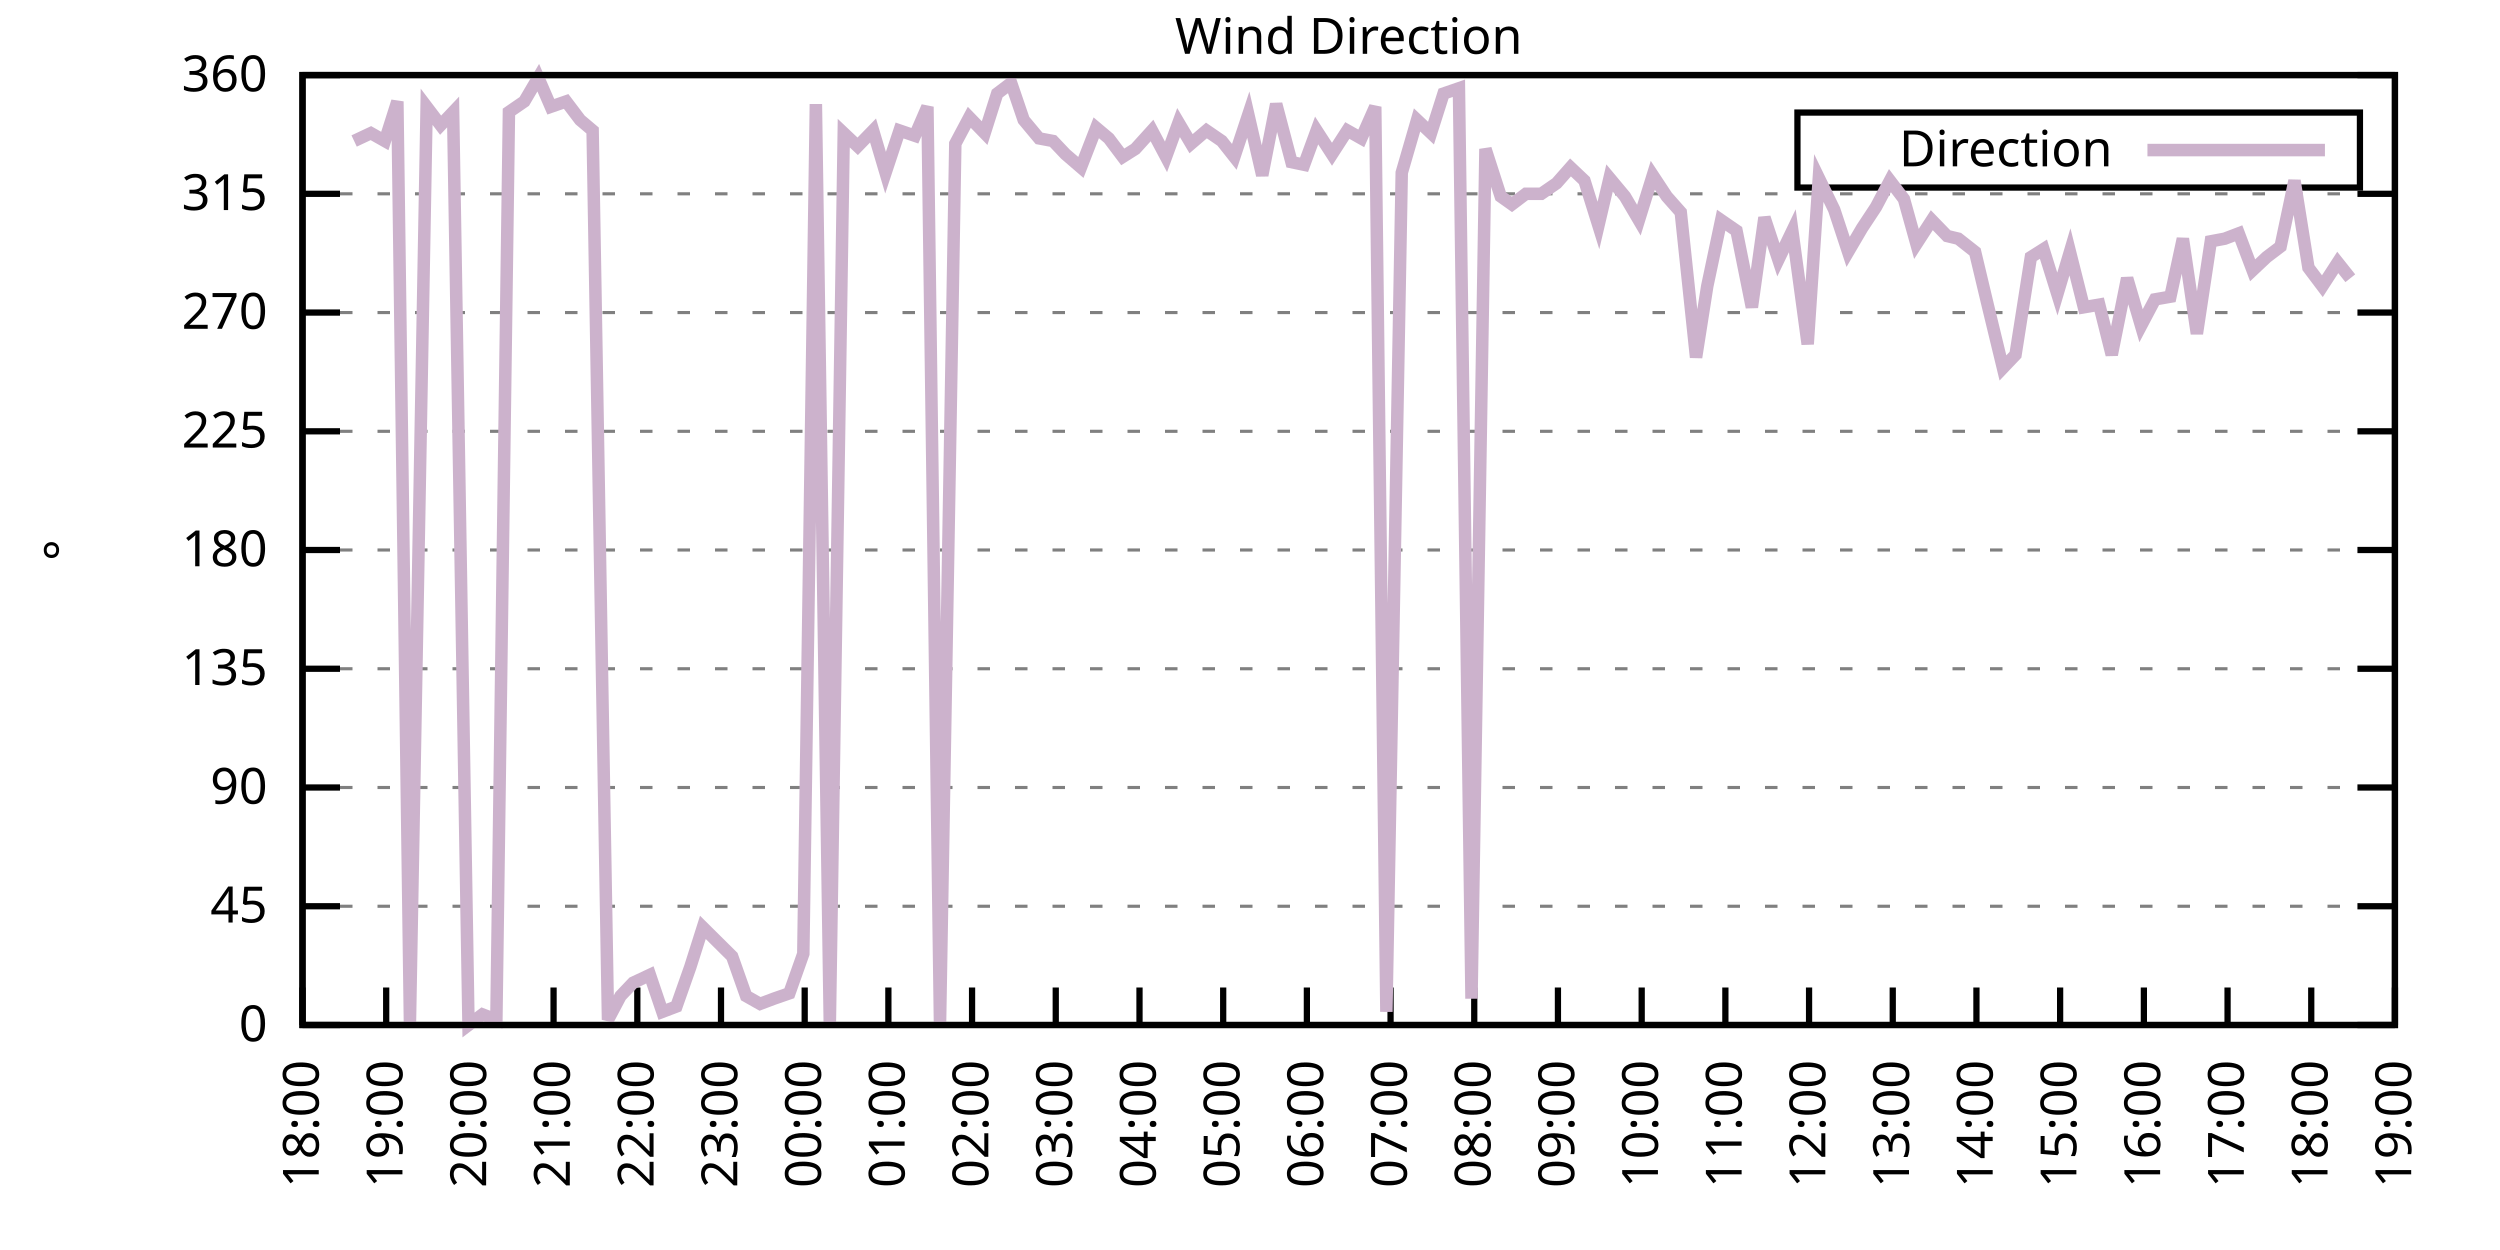
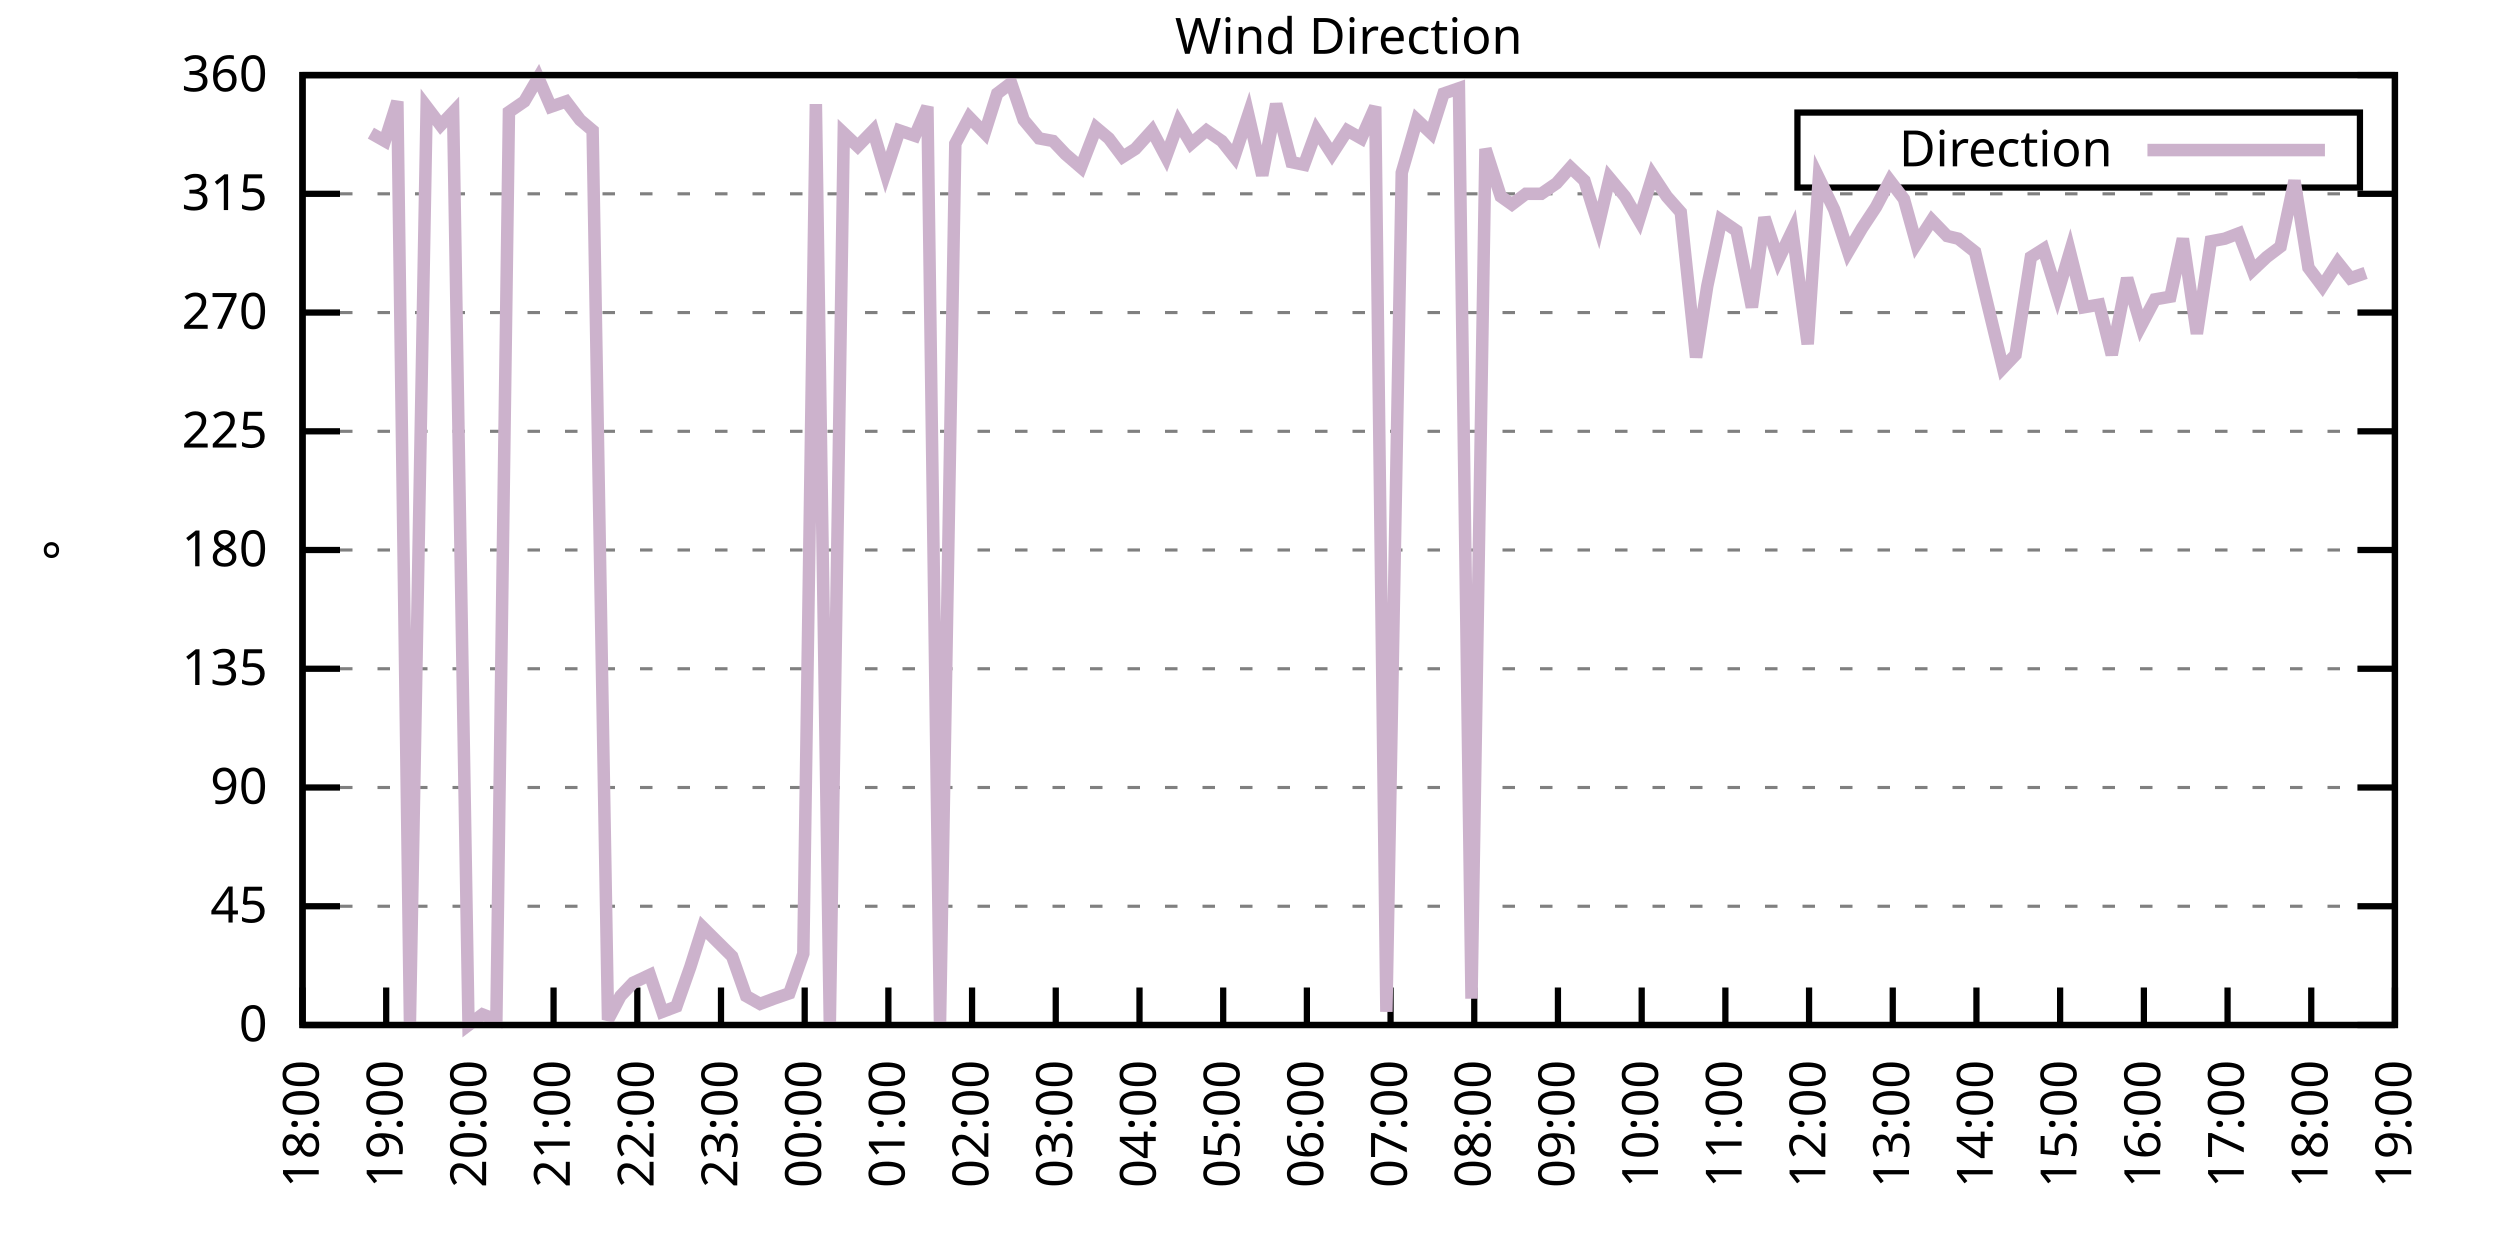
<svg xmlns="http://www.w3.org/2000/svg" xmlns:xlink="http://www.w3.org/1999/xlink" width="400" height="200" viewBox="0 0 400 200">
  <g id="gnuplot_canvas">
    <rect x="0" y="0" width="400" height="200" fill="none" />
    <defs>
      <circle id="gpDot" r="0.5" stroke-width="0.5" stroke="currentColor" />
      <path id="gpPt0" stroke-width="0.333" stroke="currentColor" d="M-1,0 h2 M0,-1 v2" />
      <path id="gpPt1" stroke-width="0.333" stroke="currentColor" d="M-1,-1 L1,1 M1,-1 L-1,1" />
      <path id="gpPt2" stroke-width="0.333" stroke="currentColor" d="M-1,0 L1,0 M0,-1 L0,1 M-1,-1 L1,1 M-1,1 L1,-1" />
      <rect id="gpPt3" stroke-width="0.333" stroke="currentColor" x="-1" y="-1" width="2" height="2" />
      <rect id="gpPt4" stroke-width="0.333" stroke="currentColor" fill="currentColor" x="-1" y="-1" width="2" height="2" />
      <circle id="gpPt5" stroke-width="0.333" stroke="currentColor" cx="0" cy="0" r="1" />
      <use xlink:href="#gpPt5" id="gpPt6" fill="currentColor" stroke="none" />
      <path id="gpPt7" stroke-width="0.333" stroke="currentColor" d="M0,-1.33 L-1.33,0.67 L1.33,0.67 z" />
      <use xlink:href="#gpPt7" id="gpPt8" fill="currentColor" stroke="none" />
      <use xlink:href="#gpPt7" id="gpPt9" stroke="currentColor" transform="rotate(180)" />
      <use xlink:href="#gpPt9" id="gpPt10" fill="currentColor" stroke="none" />
      <use xlink:href="#gpPt3" id="gpPt11" stroke="currentColor" transform="rotate(45)" />
      <use xlink:href="#gpPt11" id="gpPt12" fill="currentColor" stroke="none" />
      <path id="gpPt13" stroke-width="0.333" stroke="currentColor" d="M0,1.330 L1.265,0.411 L0.782,-1.067 L-0.782,-1.076 L-1.265,0.411 z" />
      <use xlink:href="#gpPt13" id="gpPt14" fill="currentColor" stroke="none" />
      <filter id="textbox" filterUnits="objectBoundingBox" x="0" y="0" height="1" width="1">
        <feFlood flood-color="white" flood-opacity="1" result="bgnd" />
        <feComposite in="SourceGraphic" in2="bgnd" operator="atop" />
      </filter>
      <filter id="greybox" filterUnits="objectBoundingBox" x="0" y="0" height="1" width="1">
        <feFlood flood-color="lightgrey" flood-opacity="1" result="grey" />
        <feComposite in="SourceGraphic" in2="grey" operator="atop" />
      </filter>
    </defs>
    <g fill="none" color="white" stroke="currentColor" stroke-width="1.00" stroke-linecap="butt" stroke-linejoin="miter">
</g>
    <g fill="none" color="black" stroke="currentColor" stroke-width="1.00" stroke-linecap="butt" stroke-linejoin="miter">
      <g stroke="none" shape-rendering="crispEdges">
        <polygon fill="rgb(255, 255, 255)" points="48.40,164.00 383.18,164.00 383.18,12.02 48.40,12.02 " />
      </g>
    </g>
    <g fill="none" color="black" stroke="currentColor" stroke-width="1.00" stroke-linecap="butt" stroke-linejoin="miter">
</g>
    <g fill="none" color="black" stroke="black" stroke-width="0.50" stroke-linecap="butt" stroke-linejoin="miter">
</g>
    <g fill="none" color="gray" stroke="currentColor" stroke-width="0.50" stroke-linecap="butt" stroke-linejoin="miter">
      <path stroke="gray" stroke-dasharray="2,4" class="gridline" d="M48.40,164.00 L383.19,164.00  " />
    </g>
    <g fill="none" color="gray" stroke="gray" stroke-width="1.00" stroke-linecap="butt" stroke-linejoin="miter">
</g>
    <g fill="none" color="black" stroke="currentColor" stroke-width="1.00" stroke-linecap="butt" stroke-linejoin="miter">
      <path stroke="black" d="M48.40,164.00 L54.40,164.00 M383.19,164.00 L377.19,164.00  " />
      <g transform="translate(42.80,166.60)" stroke="none" fill="black" font-family="Sans" font-size="8.00" text-anchor="end">
        <text>
          <tspan font-family="Sans"> 0</tspan>
        </text>
      </g>
    </g>
    <g fill="none" color="black" stroke="currentColor" stroke-width="1.00" stroke-linecap="butt" stroke-linejoin="miter">
</g>
    <g fill="none" color="black" stroke="black" stroke-width="0.50" stroke-linecap="butt" stroke-linejoin="miter">
</g>
    <g fill="none" color="gray" stroke="currentColor" stroke-width="0.50" stroke-linecap="butt" stroke-linejoin="miter">
      <path stroke="gray" stroke-dasharray="2,4" class="gridline" d="M48.40,145.00 L383.19,145.00  " />
    </g>
    <g fill="none" color="gray" stroke="gray" stroke-width="1.00" stroke-linecap="butt" stroke-linejoin="miter">
</g>
    <g fill="none" color="black" stroke="currentColor" stroke-width="1.00" stroke-linecap="butt" stroke-linejoin="miter">
      <path stroke="black" d="M48.40,145.00 L54.40,145.00 M383.19,145.00 L377.19,145.00  " />
      <g transform="translate(42.80,147.60)" stroke="none" fill="black" font-family="Sans" font-size="8.00" text-anchor="end">
        <text>
          <tspan font-family="Sans"> 45</tspan>
        </text>
      </g>
    </g>
    <g fill="none" color="black" stroke="currentColor" stroke-width="1.00" stroke-linecap="butt" stroke-linejoin="miter">
</g>
    <g fill="none" color="black" stroke="black" stroke-width="0.50" stroke-linecap="butt" stroke-linejoin="miter">
</g>
    <g fill="none" color="gray" stroke="currentColor" stroke-width="0.50" stroke-linecap="butt" stroke-linejoin="miter">
      <path stroke="gray" stroke-dasharray="2,4" class="gridline" d="M48.40,126.00 L383.19,126.00  " />
    </g>
    <g fill="none" color="gray" stroke="gray" stroke-width="1.00" stroke-linecap="butt" stroke-linejoin="miter">
</g>
    <g fill="none" color="black" stroke="currentColor" stroke-width="1.00" stroke-linecap="butt" stroke-linejoin="miter">
      <path stroke="black" d="M48.40,126.00 L54.40,126.00 M383.19,126.00 L377.19,126.00  " />
      <g transform="translate(42.80,128.60)" stroke="none" fill="black" font-family="Sans" font-size="8.00" text-anchor="end">
        <text>
          <tspan font-family="Sans"> 90</tspan>
        </text>
      </g>
    </g>
    <g fill="none" color="black" stroke="currentColor" stroke-width="1.00" stroke-linecap="butt" stroke-linejoin="miter">
</g>
    <g fill="none" color="black" stroke="black" stroke-width="0.50" stroke-linecap="butt" stroke-linejoin="miter">
</g>
    <g fill="none" color="gray" stroke="currentColor" stroke-width="0.50" stroke-linecap="butt" stroke-linejoin="miter">
      <path stroke="gray" stroke-dasharray="2,4" class="gridline" d="M48.40,107.00 L383.19,107.00  " />
    </g>
    <g fill="none" color="gray" stroke="gray" stroke-width="1.00" stroke-linecap="butt" stroke-linejoin="miter">
</g>
    <g fill="none" color="black" stroke="currentColor" stroke-width="1.00" stroke-linecap="butt" stroke-linejoin="miter">
      <path stroke="black" d="M48.40,107.00 L54.40,107.00 M383.19,107.00 L377.19,107.00  " />
      <g transform="translate(42.80,109.60)" stroke="none" fill="black" font-family="Sans" font-size="8.00" text-anchor="end">
        <text>
          <tspan font-family="Sans"> 135</tspan>
        </text>
      </g>
    </g>
    <g fill="none" color="black" stroke="currentColor" stroke-width="1.00" stroke-linecap="butt" stroke-linejoin="miter">
</g>
    <g fill="none" color="black" stroke="black" stroke-width="0.50" stroke-linecap="butt" stroke-linejoin="miter">
</g>
    <g fill="none" color="gray" stroke="currentColor" stroke-width="0.50" stroke-linecap="butt" stroke-linejoin="miter">
      <path stroke="gray" stroke-dasharray="2,4" class="gridline" d="M48.40,88.00 L383.19,88.00  " />
    </g>
    <g fill="none" color="gray" stroke="gray" stroke-width="1.00" stroke-linecap="butt" stroke-linejoin="miter">
</g>
    <g fill="none" color="black" stroke="currentColor" stroke-width="1.00" stroke-linecap="butt" stroke-linejoin="miter">
      <path stroke="black" d="M48.40,88.00 L54.40,88.00 M383.19,88.00 L377.19,88.00  " />
      <g transform="translate(42.80,90.60)" stroke="none" fill="black" font-family="Sans" font-size="8.00" text-anchor="end">
        <text>
          <tspan font-family="Sans"> 180</tspan>
        </text>
      </g>
    </g>
    <g fill="none" color="black" stroke="currentColor" stroke-width="1.00" stroke-linecap="butt" stroke-linejoin="miter">
</g>
    <g fill="none" color="black" stroke="black" stroke-width="0.50" stroke-linecap="butt" stroke-linejoin="miter">
</g>
    <g fill="none" color="gray" stroke="currentColor" stroke-width="0.50" stroke-linecap="butt" stroke-linejoin="miter">
      <path stroke="gray" stroke-dasharray="2,4" class="gridline" d="M48.40,69.01 L383.19,69.01  " />
    </g>
    <g fill="none" color="gray" stroke="gray" stroke-width="1.00" stroke-linecap="butt" stroke-linejoin="miter">
</g>
    <g fill="none" color="black" stroke="currentColor" stroke-width="1.00" stroke-linecap="butt" stroke-linejoin="miter">
      <path stroke="black" d="M48.40,69.01 L54.40,69.01 M383.19,69.01 L377.19,69.01  " />
      <g transform="translate(42.80,71.61)" stroke="none" fill="black" font-family="Sans" font-size="8.00" text-anchor="end">
        <text>
          <tspan font-family="Sans"> 225</tspan>
        </text>
      </g>
    </g>
    <g fill="none" color="black" stroke="currentColor" stroke-width="1.00" stroke-linecap="butt" stroke-linejoin="miter">
</g>
    <g fill="none" color="black" stroke="black" stroke-width="0.50" stroke-linecap="butt" stroke-linejoin="miter">
</g>
    <g fill="none" color="gray" stroke="currentColor" stroke-width="0.50" stroke-linecap="butt" stroke-linejoin="miter">
      <path stroke="gray" stroke-dasharray="2,4" class="gridline" d="M48.40,50.01 L383.19,50.01  " />
    </g>
    <g fill="none" color="gray" stroke="gray" stroke-width="1.00" stroke-linecap="butt" stroke-linejoin="miter">
</g>
    <g fill="none" color="black" stroke="currentColor" stroke-width="1.00" stroke-linecap="butt" stroke-linejoin="miter">
      <path stroke="black" d="M48.40,50.01 L54.40,50.01 M383.19,50.01 L377.19,50.01  " />
      <g transform="translate(42.80,52.61)" stroke="none" fill="black" font-family="Sans" font-size="8.00" text-anchor="end">
        <text>
          <tspan font-family="Sans"> 270</tspan>
        </text>
      </g>
    </g>
    <g fill="none" color="black" stroke="currentColor" stroke-width="1.00" stroke-linecap="butt" stroke-linejoin="miter">
</g>
    <g fill="none" color="black" stroke="black" stroke-width="0.50" stroke-linecap="butt" stroke-linejoin="miter">
</g>
    <g fill="none" color="gray" stroke="currentColor" stroke-width="0.50" stroke-linecap="butt" stroke-linejoin="miter">
      <path stroke="gray" stroke-dasharray="2,4" class="gridline" d="M48.40,31.01 L383.19,31.01  " />
    </g>
    <g fill="none" color="gray" stroke="gray" stroke-width="1.00" stroke-linecap="butt" stroke-linejoin="miter">
</g>
    <g fill="none" color="black" stroke="currentColor" stroke-width="1.00" stroke-linecap="butt" stroke-linejoin="miter">
      <path stroke="black" d="M48.40,31.01 L54.40,31.01 M383.19,31.01 L377.19,31.01  " />
      <g transform="translate(42.80,33.61)" stroke="none" fill="black" font-family="Sans" font-size="8.00" text-anchor="end">
        <text>
          <tspan font-family="Sans"> 315</tspan>
        </text>
      </g>
    </g>
    <g fill="none" color="black" stroke="currentColor" stroke-width="1.00" stroke-linecap="butt" stroke-linejoin="miter">
</g>
    <g fill="none" color="black" stroke="black" stroke-width="0.50" stroke-linecap="butt" stroke-linejoin="miter">
</g>
    <g fill="none" color="gray" stroke="currentColor" stroke-width="0.50" stroke-linecap="butt" stroke-linejoin="miter">
      <path stroke="gray" stroke-dasharray="2,4" class="gridline" d="M48.40,12.01 L383.19,12.01  " />
    </g>
    <g fill="none" color="gray" stroke="gray" stroke-width="1.00" stroke-linecap="butt" stroke-linejoin="miter">
</g>
    <g fill="none" color="black" stroke="currentColor" stroke-width="1.00" stroke-linecap="butt" stroke-linejoin="miter">
      <path stroke="black" d="M48.40,12.01 L54.40,12.01 M383.19,12.01 L377.19,12.01  " />
      <g transform="translate(42.80,14.61)" stroke="none" fill="black" font-family="Sans" font-size="8.00" text-anchor="end">
        <text>
          <tspan font-family="Sans"> 360</tspan>
        </text>
      </g>
    </g>
    <g fill="none" color="black" stroke="currentColor" stroke-width="1.00" stroke-linecap="butt" stroke-linejoin="miter">
      <path stroke="black" d="M48.40,164.00 L48.40,158.00  " />
      <g transform="translate(51.00,169.60) rotate(270.00)" stroke="none" fill="black" font-family="Sans" font-size="8.00" text-anchor="end">
        <text>
          <tspan font-family="Sans">18:00</tspan>
        </text>
      </g>
    </g>
    <g fill="none" color="black" stroke="currentColor" stroke-width="1.00" stroke-linecap="butt" stroke-linejoin="miter">
      <path stroke="black" d="M61.79,164.00 L61.79,158.00  " />
      <g transform="translate(64.39,169.60) rotate(270.00)" stroke="none" fill="black" font-family="Sans" font-size="8.00" text-anchor="end">
        <text>
          <tspan font-family="Sans">19:00</tspan>
        </text>
      </g>
    </g>
    <g fill="none" color="black" stroke="currentColor" stroke-width="1.00" stroke-linecap="butt" stroke-linejoin="miter">
      <path stroke="black" d="M75.18,164.00 L75.18,158.00  " />
      <g transform="translate(77.78,169.60) rotate(270.00)" stroke="none" fill="black" font-family="Sans" font-size="8.00" text-anchor="end">
        <text>
          <tspan font-family="Sans">20:00</tspan>
        </text>
      </g>
    </g>
    <g fill="none" color="black" stroke="currentColor" stroke-width="1.00" stroke-linecap="butt" stroke-linejoin="miter">
      <path stroke="black" d="M88.57,164.00 L88.57,158.00  " />
      <g transform="translate(91.17,169.60) rotate(270.00)" stroke="none" fill="black" font-family="Sans" font-size="8.00" text-anchor="end">
        <text>
          <tspan font-family="Sans">21:00</tspan>
        </text>
      </g>
    </g>
    <g fill="none" color="black" stroke="currentColor" stroke-width="1.00" stroke-linecap="butt" stroke-linejoin="miter">
      <path stroke="black" d="M101.97,164.00 L101.97,158.00  " />
      <g transform="translate(104.57,169.60) rotate(270.00)" stroke="none" fill="black" font-family="Sans" font-size="8.00" text-anchor="end">
        <text>
          <tspan font-family="Sans">22:00</tspan>
        </text>
      </g>
    </g>
    <g fill="none" color="black" stroke="currentColor" stroke-width="1.00" stroke-linecap="butt" stroke-linejoin="miter">
      <path stroke="black" d="M115.36,164.00 L115.36,158.00  " />
      <g transform="translate(117.96,169.60) rotate(270.00)" stroke="none" fill="black" font-family="Sans" font-size="8.00" text-anchor="end">
        <text>
          <tspan font-family="Sans">23:00</tspan>
        </text>
      </g>
    </g>
    <g fill="none" color="black" stroke="currentColor" stroke-width="1.00" stroke-linecap="butt" stroke-linejoin="miter">
      <path stroke="black" d="M128.75,164.00 L128.75,158.00  " />
      <g transform="translate(131.35,169.60) rotate(270.00)" stroke="none" fill="black" font-family="Sans" font-size="8.00" text-anchor="end">
        <text>
          <tspan font-family="Sans">00:00</tspan>
        </text>
      </g>
    </g>
    <g fill="none" color="black" stroke="currentColor" stroke-width="1.00" stroke-linecap="butt" stroke-linejoin="miter">
      <path stroke="black" d="M142.14,164.00 L142.14,158.00  " />
      <g transform="translate(144.74,169.60) rotate(270.00)" stroke="none" fill="black" font-family="Sans" font-size="8.00" text-anchor="end">
        <text>
          <tspan font-family="Sans">01:00</tspan>
        </text>
      </g>
    </g>
    <g fill="none" color="black" stroke="currentColor" stroke-width="1.00" stroke-linecap="butt" stroke-linejoin="miter">
      <path stroke="black" d="M155.53,164.00 L155.53,158.00  " />
      <g transform="translate(158.13,169.60) rotate(270.00)" stroke="none" fill="black" font-family="Sans" font-size="8.00" text-anchor="end">
        <text>
          <tspan font-family="Sans">02:00</tspan>
        </text>
      </g>
    </g>
    <g fill="none" color="black" stroke="currentColor" stroke-width="1.00" stroke-linecap="butt" stroke-linejoin="miter">
      <path stroke="black" d="M168.92,164.00 L168.92,158.00  " />
      <g transform="translate(171.52,169.60) rotate(270.00)" stroke="none" fill="black" font-family="Sans" font-size="8.00" text-anchor="end">
        <text>
          <tspan font-family="Sans">03:00</tspan>
        </text>
      </g>
    </g>
    <g fill="none" color="black" stroke="currentColor" stroke-width="1.00" stroke-linecap="butt" stroke-linejoin="miter">
      <path stroke="black" d="M182.32,164.00 L182.32,158.00  " />
      <g transform="translate(184.92,169.60) rotate(270.00)" stroke="none" fill="black" font-family="Sans" font-size="8.00" text-anchor="end">
        <text>
          <tspan font-family="Sans">04:00</tspan>
        </text>
      </g>
    </g>
    <g fill="none" color="black" stroke="currentColor" stroke-width="1.00" stroke-linecap="butt" stroke-linejoin="miter">
      <path stroke="black" d="M195.71,164.00 L195.71,158.00  " />
      <g transform="translate(198.31,169.60) rotate(270.00)" stroke="none" fill="black" font-family="Sans" font-size="8.00" text-anchor="end">
        <text>
          <tspan font-family="Sans">05:00</tspan>
        </text>
      </g>
    </g>
    <g fill="none" color="black" stroke="currentColor" stroke-width="1.00" stroke-linecap="butt" stroke-linejoin="miter">
      <path stroke="black" d="M209.10,164.00 L209.10,158.00  " />
      <g transform="translate(211.70,169.60) rotate(270.00)" stroke="none" fill="black" font-family="Sans" font-size="8.00" text-anchor="end">
        <text>
          <tspan font-family="Sans">06:00</tspan>
        </text>
      </g>
    </g>
    <g fill="none" color="black" stroke="currentColor" stroke-width="1.00" stroke-linecap="butt" stroke-linejoin="miter">
      <path stroke="black" d="M222.49,164.00 L222.49,158.00  " />
      <g transform="translate(225.09,169.60) rotate(270.00)" stroke="none" fill="black" font-family="Sans" font-size="8.00" text-anchor="end">
        <text>
          <tspan font-family="Sans">07:00</tspan>
        </text>
      </g>
    </g>
    <g fill="none" color="black" stroke="currentColor" stroke-width="1.00" stroke-linecap="butt" stroke-linejoin="miter">
      <path stroke="black" d="M235.88,164.00 L235.88,158.00  " />
      <g transform="translate(238.48,169.60) rotate(270.00)" stroke="none" fill="black" font-family="Sans" font-size="8.00" text-anchor="end">
        <text>
          <tspan font-family="Sans">08:00</tspan>
        </text>
      </g>
    </g>
    <g fill="none" color="black" stroke="currentColor" stroke-width="1.00" stroke-linecap="butt" stroke-linejoin="miter">
      <path stroke="black" d="M249.27,164.00 L249.27,158.00  " />
      <g transform="translate(251.87,169.60) rotate(270.00)" stroke="none" fill="black" font-family="Sans" font-size="8.00" text-anchor="end">
        <text>
          <tspan font-family="Sans">09:00</tspan>
        </text>
      </g>
    </g>
    <g fill="none" color="black" stroke="currentColor" stroke-width="1.00" stroke-linecap="butt" stroke-linejoin="miter">
      <path stroke="black" d="M262.67,164.00 L262.67,158.00  " />
      <g transform="translate(265.27,169.60) rotate(270.00)" stroke="none" fill="black" font-family="Sans" font-size="8.00" text-anchor="end">
        <text>
          <tspan font-family="Sans">10:00</tspan>
        </text>
      </g>
    </g>
    <g fill="none" color="black" stroke="currentColor" stroke-width="1.00" stroke-linecap="butt" stroke-linejoin="miter">
      <path stroke="black" d="M276.06,164.00 L276.06,158.00  " />
      <g transform="translate(278.66,169.60) rotate(270.00)" stroke="none" fill="black" font-family="Sans" font-size="8.00" text-anchor="end">
        <text>
          <tspan font-family="Sans">11:00</tspan>
        </text>
      </g>
    </g>
    <g fill="none" color="black" stroke="currentColor" stroke-width="1.00" stroke-linecap="butt" stroke-linejoin="miter">
      <path stroke="black" d="M289.45,164.00 L289.45,158.00  " />
      <g transform="translate(292.05,169.60) rotate(270.00)" stroke="none" fill="black" font-family="Sans" font-size="8.00" text-anchor="end">
        <text>
          <tspan font-family="Sans">12:00</tspan>
        </text>
      </g>
    </g>
    <g fill="none" color="black" stroke="currentColor" stroke-width="1.00" stroke-linecap="butt" stroke-linejoin="miter">
      <path stroke="black" d="M302.84,164.00 L302.84,158.00  " />
      <g transform="translate(305.44,169.60) rotate(270.00)" stroke="none" fill="black" font-family="Sans" font-size="8.00" text-anchor="end">
        <text>
          <tspan font-family="Sans">13:00</tspan>
        </text>
      </g>
    </g>
    <g fill="none" color="black" stroke="currentColor" stroke-width="1.00" stroke-linecap="butt" stroke-linejoin="miter">
      <path stroke="black" d="M316.23,164.00 L316.23,158.00  " />
      <g transform="translate(318.83,169.60) rotate(270.00)" stroke="none" fill="black" font-family="Sans" font-size="8.00" text-anchor="end">
        <text>
          <tspan font-family="Sans">14:00</tspan>
        </text>
      </g>
    </g>
    <g fill="none" color="black" stroke="currentColor" stroke-width="1.00" stroke-linecap="butt" stroke-linejoin="miter">
      <path stroke="black" d="M329.62,164.00 L329.62,158.00  " />
      <g transform="translate(332.22,169.60) rotate(270.00)" stroke="none" fill="black" font-family="Sans" font-size="8.00" text-anchor="end">
        <text>
          <tspan font-family="Sans">15:00</tspan>
        </text>
      </g>
    </g>
    <g fill="none" color="black" stroke="currentColor" stroke-width="1.00" stroke-linecap="butt" stroke-linejoin="miter">
      <path stroke="black" d="M343.02,164.00 L343.02,158.00  " />
      <g transform="translate(345.62,169.60) rotate(270.00)" stroke="none" fill="black" font-family="Sans" font-size="8.00" text-anchor="end">
        <text>
          <tspan font-family="Sans">16:00</tspan>
        </text>
      </g>
    </g>
    <g fill="none" color="black" stroke="currentColor" stroke-width="1.00" stroke-linecap="butt" stroke-linejoin="miter">
      <path stroke="black" d="M356.41,164.00 L356.41,158.00  " />
      <g transform="translate(359.01,169.60) rotate(270.00)" stroke="none" fill="black" font-family="Sans" font-size="8.00" text-anchor="end">
        <text>
          <tspan font-family="Sans">17:00</tspan>
        </text>
      </g>
    </g>
    <g fill="none" color="black" stroke="currentColor" stroke-width="1.00" stroke-linecap="butt" stroke-linejoin="miter">
      <path stroke="black" d="M369.80,164.00 L369.80,158.00  " />
      <g transform="translate(372.40,169.60) rotate(270.00)" stroke="none" fill="black" font-family="Sans" font-size="8.00" text-anchor="end">
        <text>
          <tspan font-family="Sans">18:00</tspan>
        </text>
      </g>
    </g>
    <g fill="none" color="black" stroke="currentColor" stroke-width="1.00" stroke-linecap="butt" stroke-linejoin="miter">
      <path stroke="black" d="M383.19,164.00 L383.19,158.00  " />
      <g transform="translate(385.79,169.60) rotate(270.00)" stroke="none" fill="black" font-family="Sans" font-size="8.00" text-anchor="end">
        <text>
          <tspan font-family="Sans">19:00</tspan>
        </text>
      </g>
    </g>
    <g fill="none" color="black" stroke="currentColor" stroke-width="1.00" stroke-linecap="butt" stroke-linejoin="miter">
</g>
    <g fill="none" color="black" stroke="currentColor" stroke-width="1.00" stroke-linecap="butt" stroke-linejoin="miter">
      <path stroke="black" d="M48.40,12.01 L48.40,164.00 L383.19,164.00 L383.19,12.01 L48.40,12.01 Z  " />
    </g>
    <g fill="none" color="black" stroke="currentColor" stroke-width="1.00" stroke-linecap="butt" stroke-linejoin="miter">
</g>
    <g fill="none" color="black" stroke="currentColor" stroke-width="1.00" stroke-linecap="butt" stroke-linejoin="miter">
      <path stroke="black" d="M287.59,30.01 L287.59,18.01 L377.59,18.01 L377.59,30.01 L287.59,30.01 Z  " />
    </g>
    <g id="Wind_direction_plot_1">
      <g fill="none" color="white" stroke="black" stroke-width="2.00" stroke-linecap="butt" stroke-linejoin="miter">
</g>
      <g fill="none" color="black" stroke="currentColor" stroke-width="2.00" stroke-linecap="butt" stroke-linejoin="miter">
        <g transform="translate(337.99,26.61)" stroke="none" fill="black" font-family="Sans" font-size="8.00" text-anchor="end">
          <text>
            <tspan font-family="Sans">Direction</tspan>
          </text>
        </g>
      </g>
      <g fill="none" color="black" stroke="currentColor" stroke-width="2.00" stroke-linecap="butt" stroke-linejoin="miter">
-         <path stroke="rgb(204, 178, 204)" d="M343.59,24.01 L371.99,24.01 M56.66,22.56 L59.34,21.30 L61.57,22.56 L63.58,16.23 L65.59,163.58 L68.26,17.08   L70.50,20.03 L72.50,17.92 L74.96,164.00 L77.19,162.31 L79.42,163.16 L81.43,17.92 L83.89,16.23 L86.12,12.43   L88.13,17.08 L90.58,16.23 L92.82,19.19 L94.82,20.88 L97.28,163.16 L99.29,159.36 L101.30,157.24 L103.98,155.98   L105.98,161.89 L108.22,161.04 L110.45,154.71 L112.46,148.38 L117.14,153.02 L119.38,159.36 L121.61,160.62 L123.84,159.78   L126.29,158.93 L128.53,152.60 L130.54,16.65 L132.77,164.00 L135.00,21.30 L137.23,23.41 L139.69,20.88 L141.69,27.63   L143.93,20.88 L146.38,21.72 L148.39,17.08 L150.40,164.00 L152.85,22.99 L155.09,18.77 L157.54,21.30 L159.55,14.97   L161.78,13.28 L163.79,19.19 L166.25,22.14 L168.48,22.56 L170.49,24.68 L172.94,26.79 L175.40,20.45 L177.41,22.14   L179.64,25.10 L181.65,23.83 L184.32,20.88 L186.56,25.10 L188.57,19.61 L190.57,22.99 L193.03,20.88 L195.48,22.56   L197.49,25.10 L199.73,18.34 L201.96,28.05 L204.19,16.65 L206.64,25.94 L208.65,26.36 L210.66,20.88 L213.12,24.68   L215.57,20.88 L217.80,22.14 L220.04,17.08 L221.82,161.89 L224.28,27.63 L226.73,19.19 L228.96,21.30 L230.97,14.97   L233.43,14.12 L235.44,159.78 L237.67,23.83 L240.12,31.43 L241.91,32.70 L244.14,31.01 L246.60,31.01 L249.05,29.32   L251.28,26.79 L253.51,28.90 L255.75,36.08 L257.53,28.48 L259.99,31.43 L262.22,35.23 L264.45,28.05 L266.68,31.43   L268.92,33.96 L271.37,57.18 L273.16,45.79 L275.39,35.23 L277.84,36.92 L280.30,49.16 L282.31,34.81 L284.54,41.56   L286.77,36.92 L289.23,55.07 L291.01,28.48 L293.47,33.54 L295.70,40.30 L297.93,36.50 L300.16,33.12 L302.39,28.90   L304.63,31.85 L306.63,39.03 L309.09,35.23 L311.54,37.76 L313.33,38.19 L316.01,40.30 L318.02,48.74 L320.47,58.87   L322.48,56.76 L324.94,41.14 L326.95,39.87 L329.18,47.05 L331.19,40.30 L333.42,49.16 L335.87,48.74 L337.88,56.76   L340.34,44.52 L342.57,52.12 L344.80,47.90 L347.26,47.47 L349.26,38.19 L351.50,53.39 L353.73,38.61 L355.96,38.19   L358.19,37.34 L360.42,43.25 L362.66,41.14 L364.89,39.45 L367.12,28.90 L369.35,42.83 L371.58,45.79 L374.04,41.99   L376.05,44.52  " />
+         <path stroke="rgb(204, 178, 204)" d="M343.59,24.01 L371.99,24.01 M59.34,21.30 L61.57,22.56 L63.58,16.23 L65.59,163.58 L68.26,17.08 L70.50,20.03   L72.50,17.92 L74.96,164.00 L77.19,162.31 L79.42,163.16 L81.43,17.92 L83.89,16.23 L86.12,12.43 L88.13,17.08   L90.58,16.23 L92.82,19.19 L94.82,20.88 L97.28,163.16 L99.29,159.36 L101.30,157.24 L103.98,155.98 L105.98,161.89   L108.22,161.04 L110.45,154.71 L112.46,148.38 L117.14,153.02 L119.38,159.36 L121.61,160.62 L123.84,159.78 L126.29,158.93   L128.53,152.60 L130.54,16.65 L132.77,164.00 L135.00,21.30 L137.23,23.41 L139.69,20.88 L141.69,27.63 L143.93,20.88   L146.38,21.72 L148.39,17.08 L150.40,164.00 L152.85,22.99 L155.09,18.77 L157.54,21.30 L159.55,14.97 L161.78,13.28   L163.79,19.19 L166.25,22.14 L168.48,22.56 L170.49,24.68 L172.94,26.79 L175.40,20.45 L177.41,22.14 L179.64,25.10   L181.65,23.83 L184.32,20.88 L186.56,25.10 L188.57,19.61 L190.57,22.99 L193.03,20.88 L195.48,22.56 L197.49,25.10   L199.73,18.34 L201.96,28.05 L204.19,16.65 L206.64,25.94 L208.65,26.36 L210.66,20.88 L213.12,24.68 L215.57,20.88   L217.80,22.14 L220.04,17.08 L221.82,161.89 L224.28,27.63 L226.73,19.19 L228.96,21.30 L230.97,14.97 L233.43,14.12   L235.44,159.78 L237.67,23.83 L240.12,31.43 L241.91,32.70 L244.14,31.01 L246.60,31.01 L249.05,29.32 L251.28,26.79   L253.51,28.90 L255.75,36.08 L257.53,28.48 L259.99,31.43 L262.22,35.23 L264.45,28.05 L266.68,31.43 L268.92,33.96   L271.37,57.18 L273.16,45.79 L275.39,35.23 L277.84,36.92 L280.30,49.16 L282.31,34.81 L284.54,41.56 L286.77,36.92   L289.23,55.07 L291.01,28.48 L293.47,33.54 L295.70,40.30 L297.93,36.50 L300.16,33.12 L302.39,28.90 L304.63,31.85   L306.63,39.03 L309.09,35.23 L311.54,37.76 L313.33,38.19 L316.01,40.30 L318.02,48.74 L320.47,58.87 L322.48,56.76   L324.94,41.14 L326.95,39.87 L329.18,47.05 L331.19,40.30 L333.42,49.16 L335.87,48.74 L337.88,56.76 L340.34,44.52   L342.57,52.12 L344.80,47.90 L347.26,47.47 L349.26,38.19 L351.50,53.39 L353.73,38.61 L355.96,38.19 L358.19,37.34   L360.42,43.25 L362.66,41.14 L364.89,39.45 L367.12,28.90 L369.35,42.83 L371.58,45.79 L374.04,41.99 L376.05,44.52   L378.50,43.67  " />
      </g>
    </g>
    <g fill="none" color="black" stroke="currentColor" stroke-width="2.00" stroke-linecap="butt" stroke-linejoin="miter">
</g>
    <g fill="none" color="black" stroke="black" stroke-width="1.00" stroke-linecap="butt" stroke-linejoin="miter">
</g>
    <g fill="none" color="black" stroke="currentColor" stroke-width="1.00" stroke-linecap="butt" stroke-linejoin="miter">
      <path stroke="black" d="M48.40,12.01 L48.40,164.00 L383.19,164.00 L383.19,12.01 L48.40,12.01 Z  " />
      <g transform="translate(12.80,88.01) rotate(270.00)" stroke="none" fill="black" font-family="Sans" font-size="8.00" text-anchor="middle">
        <text>
          <tspan font-family="Sans">°</tspan>
        </text>
      </g>
    </g>
    <g fill="none" color="black" stroke="currentColor" stroke-width="1.00" stroke-linecap="butt" stroke-linejoin="miter">
</g>
    <g fill="none" color="black" stroke="currentColor" stroke-width="1.00" stroke-linecap="butt" stroke-linejoin="miter">
      <g transform="translate(215.79,8.61)" stroke="none" fill="black" font-family="Sans" font-size="8.00" text-anchor="middle">
        <text>
          <tspan font-family="Sans">Wind Direction</tspan>
        </text>
      </g>
    </g>
    <g fill="none" color="black" stroke="currentColor" stroke-width="1.00" stroke-linecap="butt" stroke-linejoin="miter">
</g>
  </g>
</svg>
